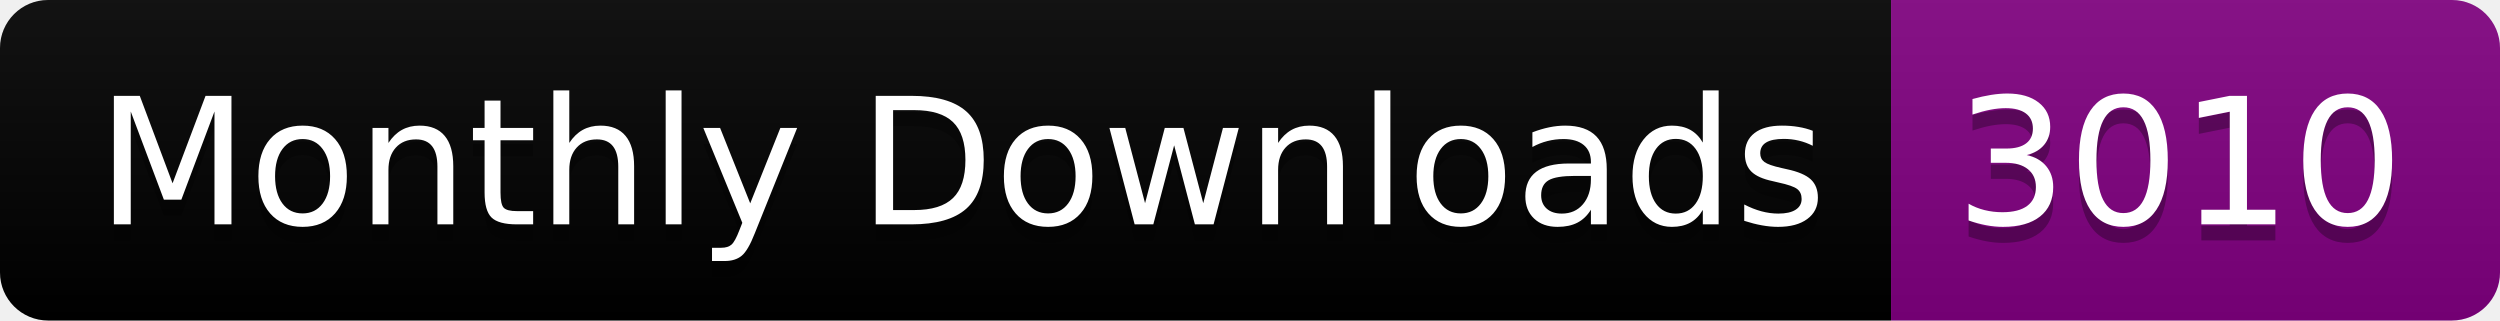
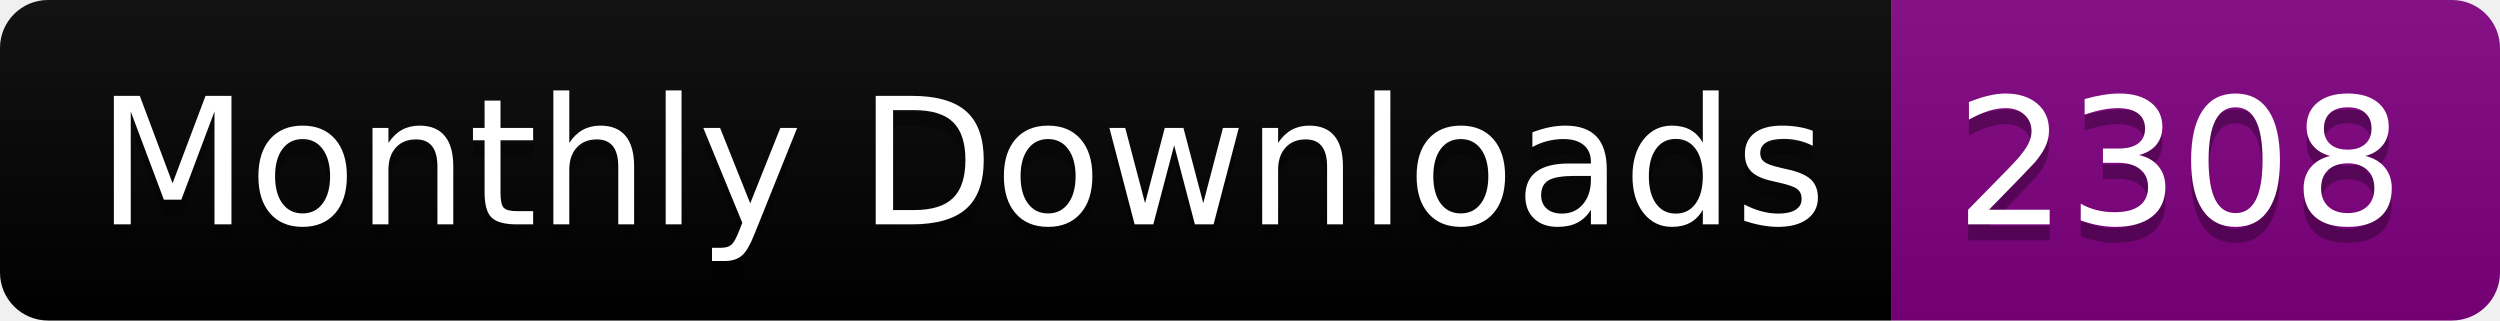
<svg xmlns="http://www.w3.org/2000/svg" width="156.0" height="20">
  <linearGradient id="smooth" x2="0" y2="100%">
    <stop offset="0" stop-color="#bbb" stop-opacity=".1" />
    <stop offset="1" stop-opacity=".1" />
  </linearGradient>
  <clipPath id="round">
    <rect width="156.0" height="20" rx="3" fill="#fff" />
  </clipPath>
  <g clip-path="url(#round)">
    <rect width="118.0" height="20" fill="black" />
    <rect x="118.0" width="38.0" height="20" fill="purple" />
    <rect width="156.0" height="20" fill="url(#smooth)" />
  </g>
  <g fill="#fff" text-anchor="middle" font-family="DejaVu Sans,Verdana,Geneva,sans-serif" font-size="110">
    <text x="600.0" y="150" fill="#010101" fill-opacity=".3" transform="scale(0.1)" textLength="1080.0" lengthAdjust="spacing">Monthly Downloads</text>
    <text x="600.0" y="140" transform="scale(0.1)" textLength="1080.0" lengthAdjust="spacing">Monthly Downloads</text>
-     <text x="1360.0" y="150" fill="#010101" fill-opacity=".3" transform="scale(0.1)" textLength="280.0" lengthAdjust="spacing">3010</text>
-     <text x="1360.0" y="140" transform="scale(0.1)" textLength="280.0" lengthAdjust="spacing">3010</text>
+     <text x="1360.0" y="150" fill="#010101" fill-opacity=".3" transform="scale(0.1)" textLength="280.0" lengthAdjust="spacing">2308</text>
+     <text x="1360.0" y="140" transform="scale(0.1)" textLength="280.0" lengthAdjust="spacing">2308</text>
  </g>
</svg>
